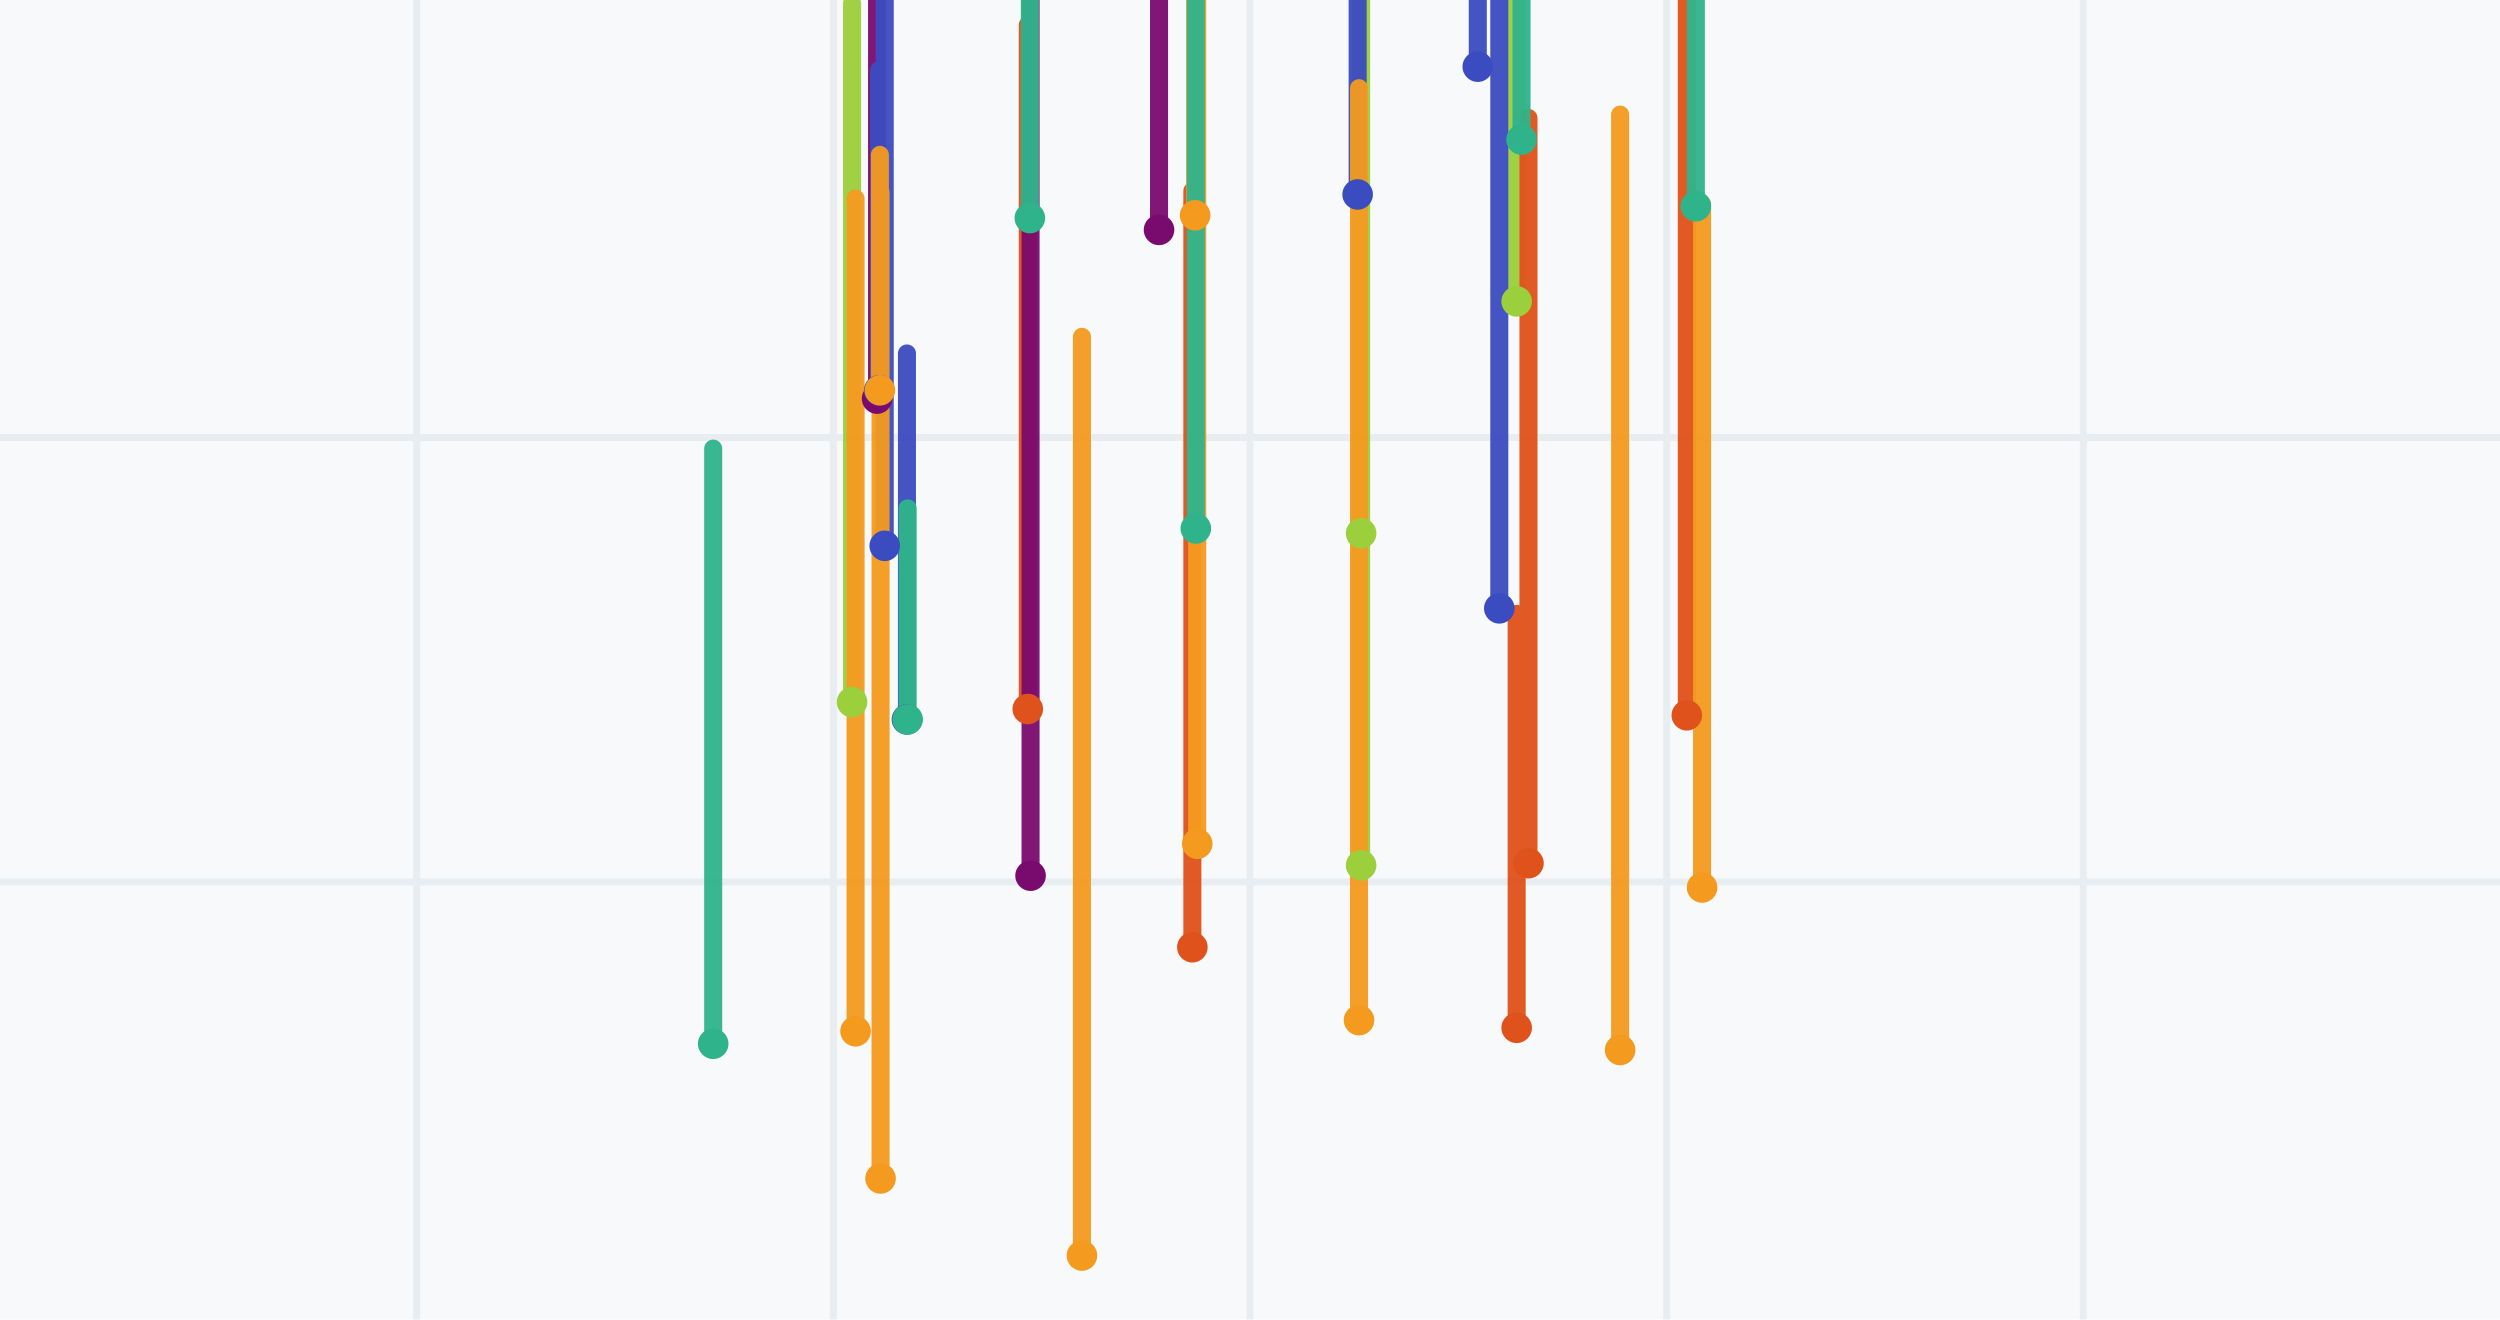
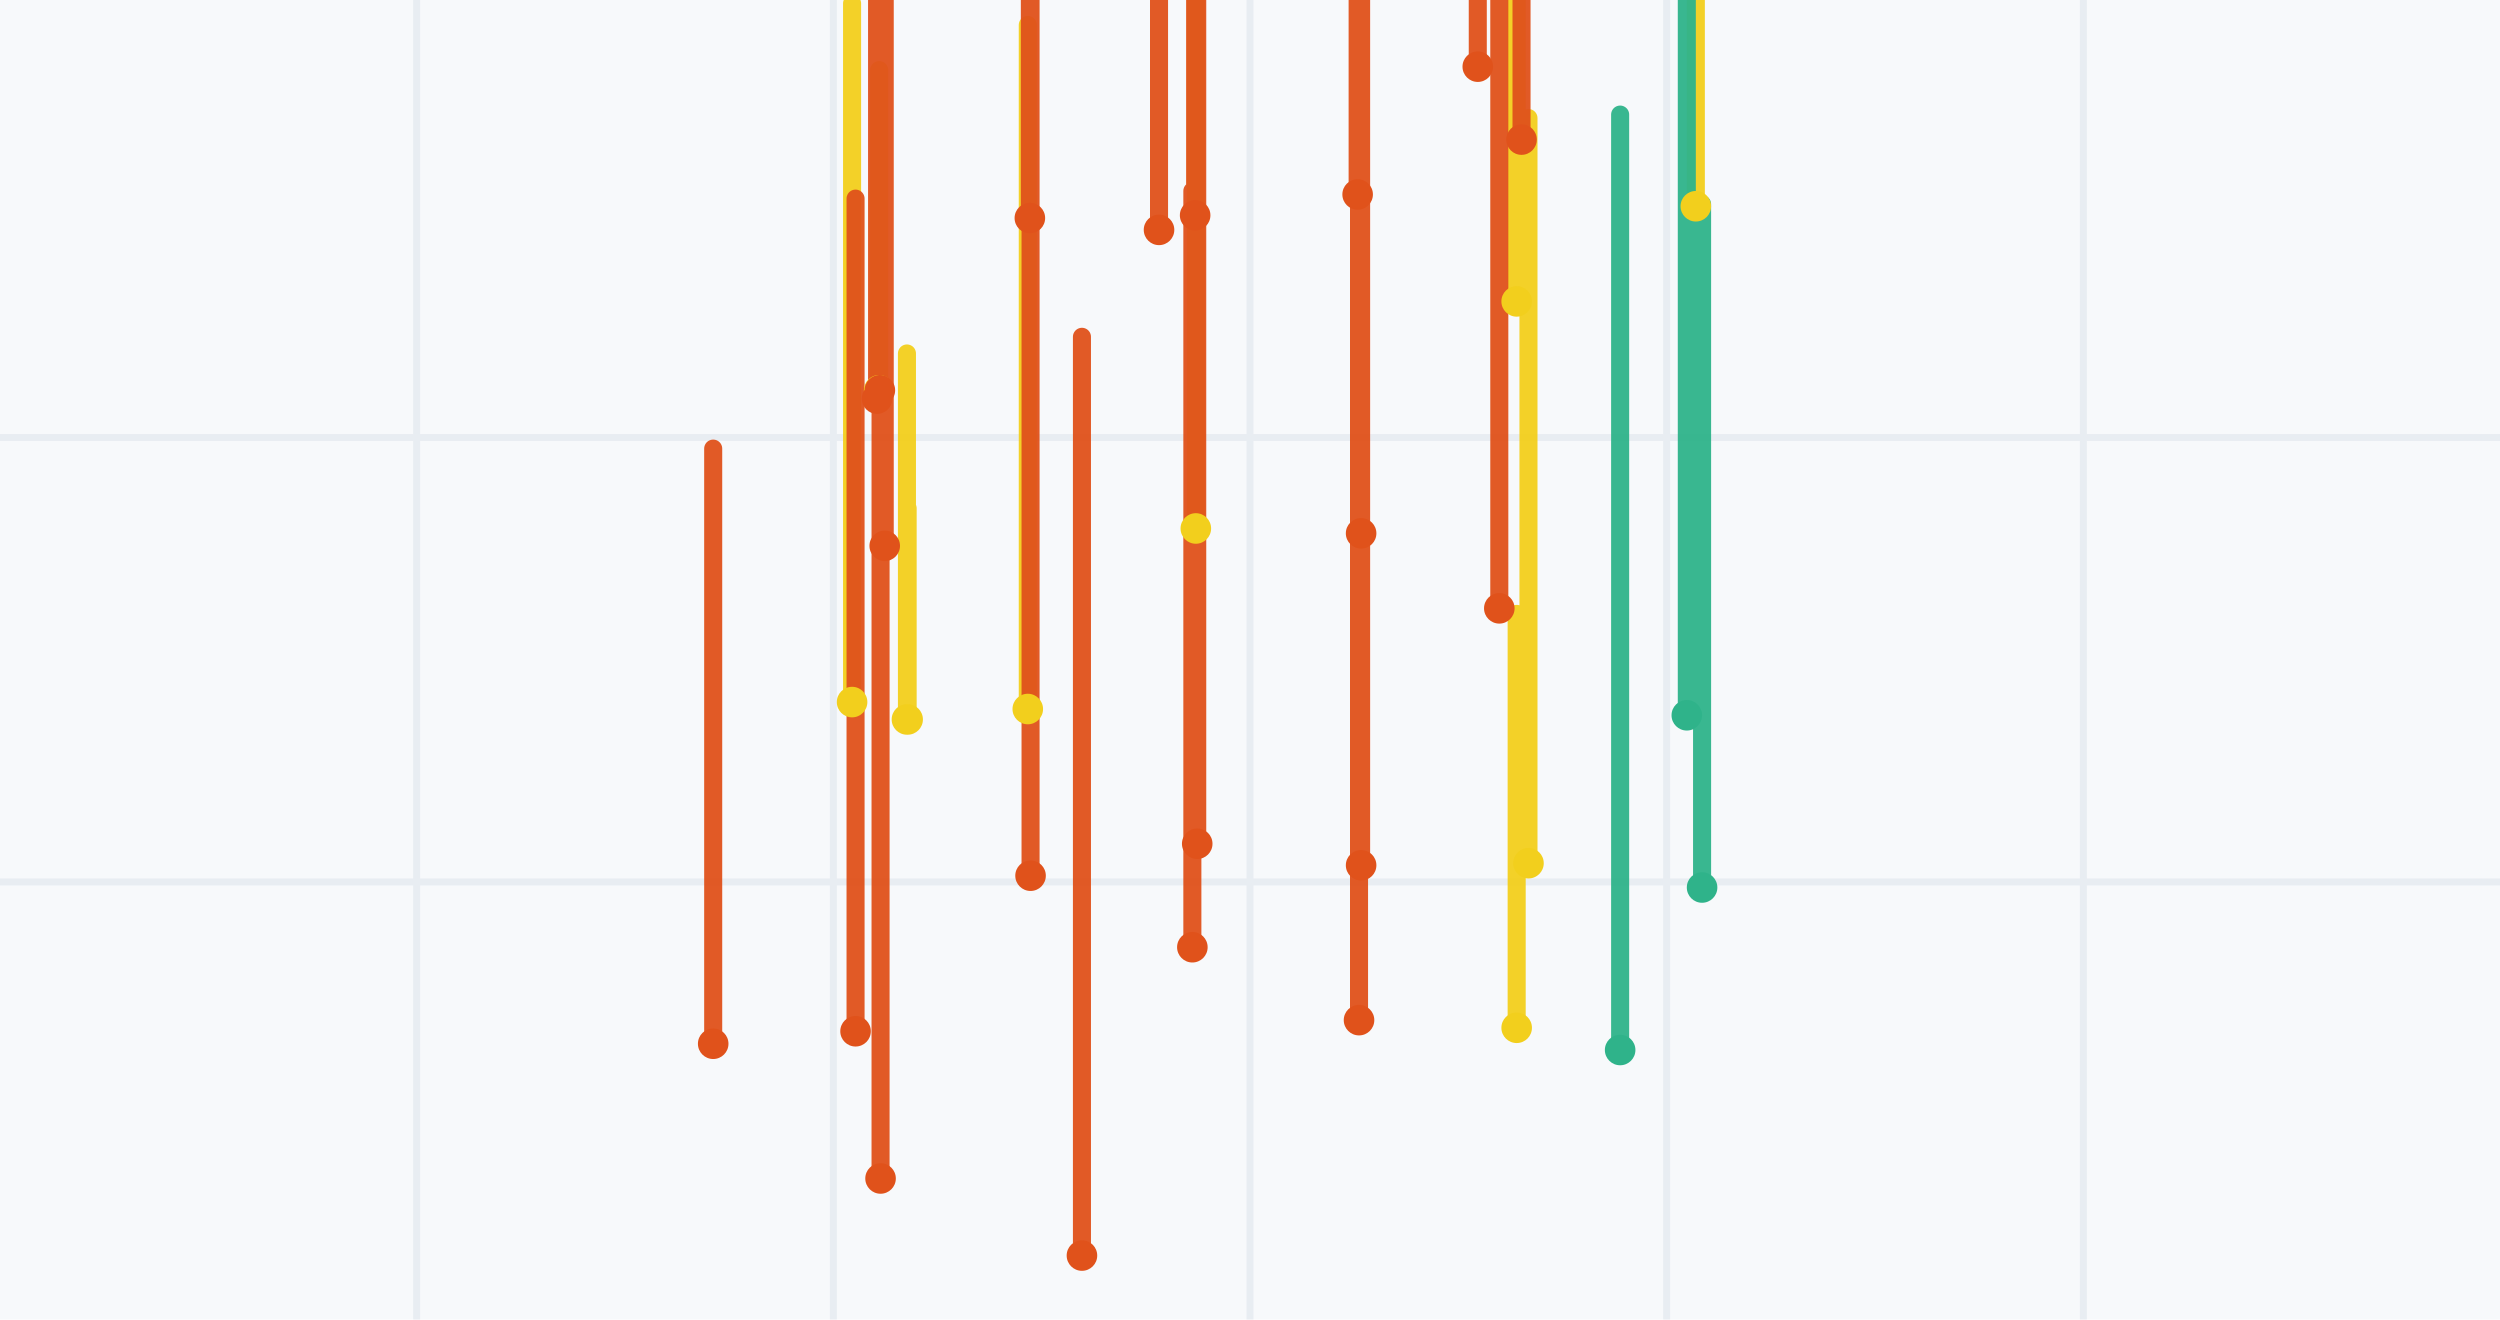
<svg xmlns="http://www.w3.org/2000/svg" viewBox="0 0 360 190" width="360" height="190" role="img" aria-label="drill plan">
  <rect width="360" height="190" fill="#f7f9fb" />
  <line x1="60" y1="0" x2="60" y2="190" stroke="#e8edf2" />
  <line x1="120" y1="0" x2="120" y2="190" stroke="#e8edf2" />
  <line x1="180" y1="0" x2="180" y2="190" stroke="#e8edf2" />
  <line x1="240" y1="0" x2="240" y2="190" stroke="#e8edf2" />
  <line x1="300" y1="0" x2="300" y2="190" stroke="#e8edf2" />
  <line x1="0" y1="63" x2="360" y2="63" stroke="#e8edf2" />
  <line x1="0" y1="127" x2="360" y2="127" stroke="#e8edf2" />
-   <path d="M122.7 101.1L122.7 0.5M196.0 76.8L196.0 -41.6M196.0 124.6L196.0 -13.0M218.4 43.4L218.4 -55.1" stroke="#9bcf3c" stroke-width="2.6" fill="none" stroke-linecap="round" opacity=".95" />
-   <path d="M148.0 102.1L148.0 3.6M171.7 136.4L171.7 27.5M218.4 148.0L218.4 88.4M220.1 124.3L220.1 17.0M242.9 103.0L242.9 -3.5" stroke="#e0521b" stroke-width="2.6" fill="none" stroke-linecap="round" opacity=".95" />
-   <path d="M126.3 57.4L126.3 -33.5M166.9 33.1L166.9 -67.9M148.4 126.1L148.4 -7.6" stroke="#7a0b6e" stroke-width="2.6" fill="none" stroke-linecap="round" opacity=".95" />
-   <path d="M212.8 9.6L212.8 -61.4M215.9 87.6L215.9 -22.5M127.4 78.6L127.4 -29.2M195.5 28.0L195.5 -61.4M126.6 56.2L126.6 10.1M130.6 103.6L130.6 50.9" stroke="#3b4cc0" stroke-width="2.6" fill="none" stroke-linecap="round" opacity=".95" />
-   <path d="M155.8 180.8L155.8 48.5M195.7 146.9L195.7 12.7M123.2 148.5L123.2 28.6M172.1 31.0L172.1 -41.2M172.4 121.5L172.4 -8.6M233.3 151.2L233.3 16.5M126.7 56.2L126.7 22.3M245.1 127.8L245.1 29.4M126.8 169.7L126.8 27.7" stroke="#f39a1f" stroke-width="2.6" fill="none" stroke-linecap="round" opacity=".95" />
-   <path d="M102.7 150.3L102.7 64.6M172.2 76.1L172.2 -67.2M148.3 31.4L148.3 -43.3M219.1 20.1L219.1 -31.9M244.2 29.7L244.2 -38.5M130.7 103.6L130.7 73.2" stroke="#2fb38a" stroke-width="2.6" fill="none" stroke-linecap="round" opacity=".95" />
-   <path d="M120.5 101.1a2.2 2.2 0 1 0 4.4 0a2.2 2.2 0 1 0-4.4 0M193.8 76.8a2.2 2.2 0 1 0 4.4 0a2.2 2.2 0 1 0-4.4 0M193.8 124.6a2.2 2.2 0 1 0 4.4 0a2.2 2.2 0 1 0-4.4 0M216.2 43.4a2.2 2.2 0 1 0 4.4 0a2.2 2.2 0 1 0-4.4 0" fill="#9bcf3c" />
-   <path d="M145.8 102.1a2.2 2.2 0 1 0 4.4 0a2.2 2.2 0 1 0-4.4 0M169.5 136.4a2.2 2.2 0 1 0 4.4 0a2.2 2.2 0 1 0-4.4 0M216.2 148.0a2.2 2.2 0 1 0 4.4 0a2.2 2.2 0 1 0-4.4 0M217.9 124.3a2.2 2.2 0 1 0 4.4 0a2.2 2.2 0 1 0-4.4 0M240.7 103.0a2.2 2.2 0 1 0 4.4 0a2.2 2.2 0 1 0-4.4 0" fill="#e0521b" />
-   <path d="M124.1 57.4a2.2 2.2 0 1 0 4.4 0a2.2 2.2 0 1 0-4.4 0M164.7 33.1a2.2 2.2 0 1 0 4.4 0a2.2 2.2 0 1 0-4.4 0M146.2 126.1a2.2 2.2 0 1 0 4.4 0a2.2 2.2 0 1 0-4.4 0" fill="#7a0b6e" />
-   <path d="M210.6 9.6a2.2 2.2 0 1 0 4.4 0a2.2 2.2 0 1 0-4.4 0M213.7 87.6a2.2 2.2 0 1 0 4.4 0a2.2 2.2 0 1 0-4.4 0M125.2 78.6a2.2 2.2 0 1 0 4.4 0a2.2 2.2 0 1 0-4.4 0M193.3 28.0a2.2 2.2 0 1 0 4.4 0a2.2 2.2 0 1 0-4.4 0M124.4 56.2a2.2 2.2 0 1 0 4.4 0a2.2 2.2 0 1 0-4.4 0M128.4 103.6a2.2 2.2 0 1 0 4.4 0a2.2 2.2 0 1 0-4.4 0" fill="#3b4cc0" />
-   <path d="M153.6 180.8a2.2 2.2 0 1 0 4.4 0a2.2 2.2 0 1 0-4.4 0M193.5 146.9a2.2 2.2 0 1 0 4.4 0a2.2 2.2 0 1 0-4.4 0M121.0 148.5a2.2 2.2 0 1 0 4.4 0a2.2 2.2 0 1 0-4.4 0M169.9 31.0a2.2 2.2 0 1 0 4.4 0a2.2 2.2 0 1 0-4.4 0M170.2 121.5a2.2 2.2 0 1 0 4.4 0a2.2 2.2 0 1 0-4.4 0M231.1 151.2a2.2 2.2 0 1 0 4.4 0a2.2 2.2 0 1 0-4.4 0M124.5 56.2a2.2 2.2 0 1 0 4.4 0a2.2 2.2 0 1 0-4.4 0M242.9 127.8a2.2 2.2 0 1 0 4.4 0a2.2 2.2 0 1 0-4.4 0M124.6 169.7a2.2 2.2 0 1 0 4.4 0a2.2 2.2 0 1 0-4.4 0" fill="#f39a1f" />
-   <path d="M100.5 150.3a2.2 2.2 0 1 0 4.4 0a2.2 2.2 0 1 0-4.4 0M170.0 76.1a2.2 2.2 0 1 0 4.4 0a2.2 2.2 0 1 0-4.4 0M146.1 31.4a2.2 2.2 0 1 0 4.4 0a2.2 2.2 0 1 0-4.4 0M216.9 20.1a2.2 2.2 0 1 0 4.4 0a2.2 2.2 0 1 0-4.4 0M242.0 29.7a2.2 2.2 0 1 0 4.4 0a2.2 2.2 0 1 0-4.4 0M128.5 103.6a2.2 2.2 0 1 0 4.4 0a2.2 2.2 0 1 0-4.4 0" fill="#2fb38a" />
+   <path d="M122.7 101.1L122.7 0.5M148.0 102.1L148.0 3.6M218.4 148.0L218.4 88.4M172.2 76.1L172.2 -67.2M218.4 43.4L218.4 -55.1M220.1 124.3L220.1 17.0M244.2 29.7L244.2 -38.5M126.6 56.2L126.6 10.1M130.6 103.6L130.6 50.9M130.7 103.6L130.7 73.2" stroke="#f2cf1d" stroke-width="2.6" fill="none" stroke-linecap="round" opacity=".95" />
+   <path d="M126.3 57.4L126.3 -33.5M166.9 33.1L166.9 -67.9M171.7 136.4L171.7 27.5M212.8 9.6L212.8 -61.4M155.8 180.8L155.8 48.5M195.7 146.9L195.7 12.7M123.2 148.5L123.2 28.6M102.7 150.3L102.7 64.6M215.9 87.6L215.9 -22.5M196.0 76.8L196.0 -41.6M127.4 78.6L127.4 -29.2M148.3 31.4L148.3 -43.3M172.1 31.0L172.1 -41.2M172.4 121.5L172.4 -8.6M148.4 126.1L148.4 -7.6M195.5 28.0L195.5 -61.4M196.0 124.6L196.0 -13.0M219.1 20.1L219.1 -31.9M126.7 56.2L126.7 22.3M126.8 169.7L126.8 27.7" stroke="#e0521b" stroke-width="2.6" fill="none" stroke-linecap="round" opacity=".95" />
+   <path d="M233.3 151.2L233.3 16.5M245.1 127.8L245.1 29.4M242.9 103.0L242.9 -3.5" stroke="#2fb38a" stroke-width="2.6" fill="none" stroke-linecap="round" opacity=".95" />
+   <path d="M120.5 101.1a2.2 2.2 0 1 0 4.4 0a2.2 2.2 0 1 0-4.4 0M145.8 102.1a2.2 2.2 0 1 0 4.4 0a2.2 2.2 0 1 0-4.4 0M216.2 148.0a2.2 2.2 0 1 0 4.4 0a2.2 2.2 0 1 0-4.4 0M170.0 76.1a2.2 2.2 0 1 0 4.4 0a2.2 2.2 0 1 0-4.4 0M216.2 43.4a2.2 2.2 0 1 0 4.4 0a2.2 2.2 0 1 0-4.4 0M217.9 124.3a2.2 2.2 0 1 0 4.4 0a2.2 2.2 0 1 0-4.4 0M242.0 29.7a2.2 2.2 0 1 0 4.4 0a2.2 2.2 0 1 0-4.4 0M124.4 56.2a2.2 2.2 0 1 0 4.4 0a2.2 2.2 0 1 0-4.4 0M128.4 103.6a2.2 2.2 0 1 0 4.4 0a2.2 2.2 0 1 0-4.4 0M128.5 103.6a2.2 2.2 0 1 0 4.4 0a2.2 2.2 0 1 0-4.4 0" fill="#f2cf1d" />
+   <path d="M124.1 57.4a2.2 2.2 0 1 0 4.4 0a2.2 2.2 0 1 0-4.4 0M164.7 33.1a2.2 2.2 0 1 0 4.4 0a2.2 2.2 0 1 0-4.4 0M169.5 136.4a2.2 2.2 0 1 0 4.4 0a2.2 2.2 0 1 0-4.4 0M210.6 9.6a2.2 2.2 0 1 0 4.4 0a2.2 2.2 0 1 0-4.4 0M153.6 180.8a2.2 2.2 0 1 0 4.4 0a2.2 2.2 0 1 0-4.4 0M193.5 146.9a2.2 2.2 0 1 0 4.4 0a2.2 2.2 0 1 0-4.4 0M121.0 148.5a2.2 2.2 0 1 0 4.4 0a2.2 2.2 0 1 0-4.4 0M100.5 150.3a2.2 2.2 0 1 0 4.4 0a2.2 2.2 0 1 0-4.4 0M213.7 87.6a2.2 2.2 0 1 0 4.4 0a2.2 2.2 0 1 0-4.4 0M193.8 76.8a2.2 2.2 0 1 0 4.4 0a2.2 2.2 0 1 0-4.4 0M125.2 78.6a2.2 2.2 0 1 0 4.4 0a2.2 2.2 0 1 0-4.4 0M146.1 31.4a2.2 2.2 0 1 0 4.4 0a2.2 2.2 0 1 0-4.4 0M169.9 31.0a2.2 2.2 0 1 0 4.4 0a2.2 2.2 0 1 0-4.4 0M170.2 121.5a2.2 2.2 0 1 0 4.4 0a2.2 2.2 0 1 0-4.4 0M146.2 126.1a2.2 2.2 0 1 0 4.4 0a2.2 2.2 0 1 0-4.4 0M193.3 28.0a2.2 2.2 0 1 0 4.4 0a2.2 2.2 0 1 0-4.4 0M193.8 124.6a2.2 2.2 0 1 0 4.4 0a2.2 2.2 0 1 0-4.4 0M216.9 20.1a2.2 2.2 0 1 0 4.4 0a2.2 2.2 0 1 0-4.4 0M124.5 56.2a2.2 2.2 0 1 0 4.4 0a2.2 2.2 0 1 0-4.4 0M124.6 169.7a2.2 2.2 0 1 0 4.4 0a2.2 2.2 0 1 0-4.4 0" fill="#e0521b" />
+   <path d="M231.1 151.2a2.2 2.2 0 1 0 4.4 0a2.2 2.2 0 1 0-4.4 0M242.9 127.8a2.2 2.2 0 1 0 4.4 0a2.2 2.2 0 1 0-4.4 0M240.7 103.0a2.2 2.2 0 1 0 4.4 0a2.2 2.2 0 1 0-4.4 0" fill="#2fb38a" />
</svg>
